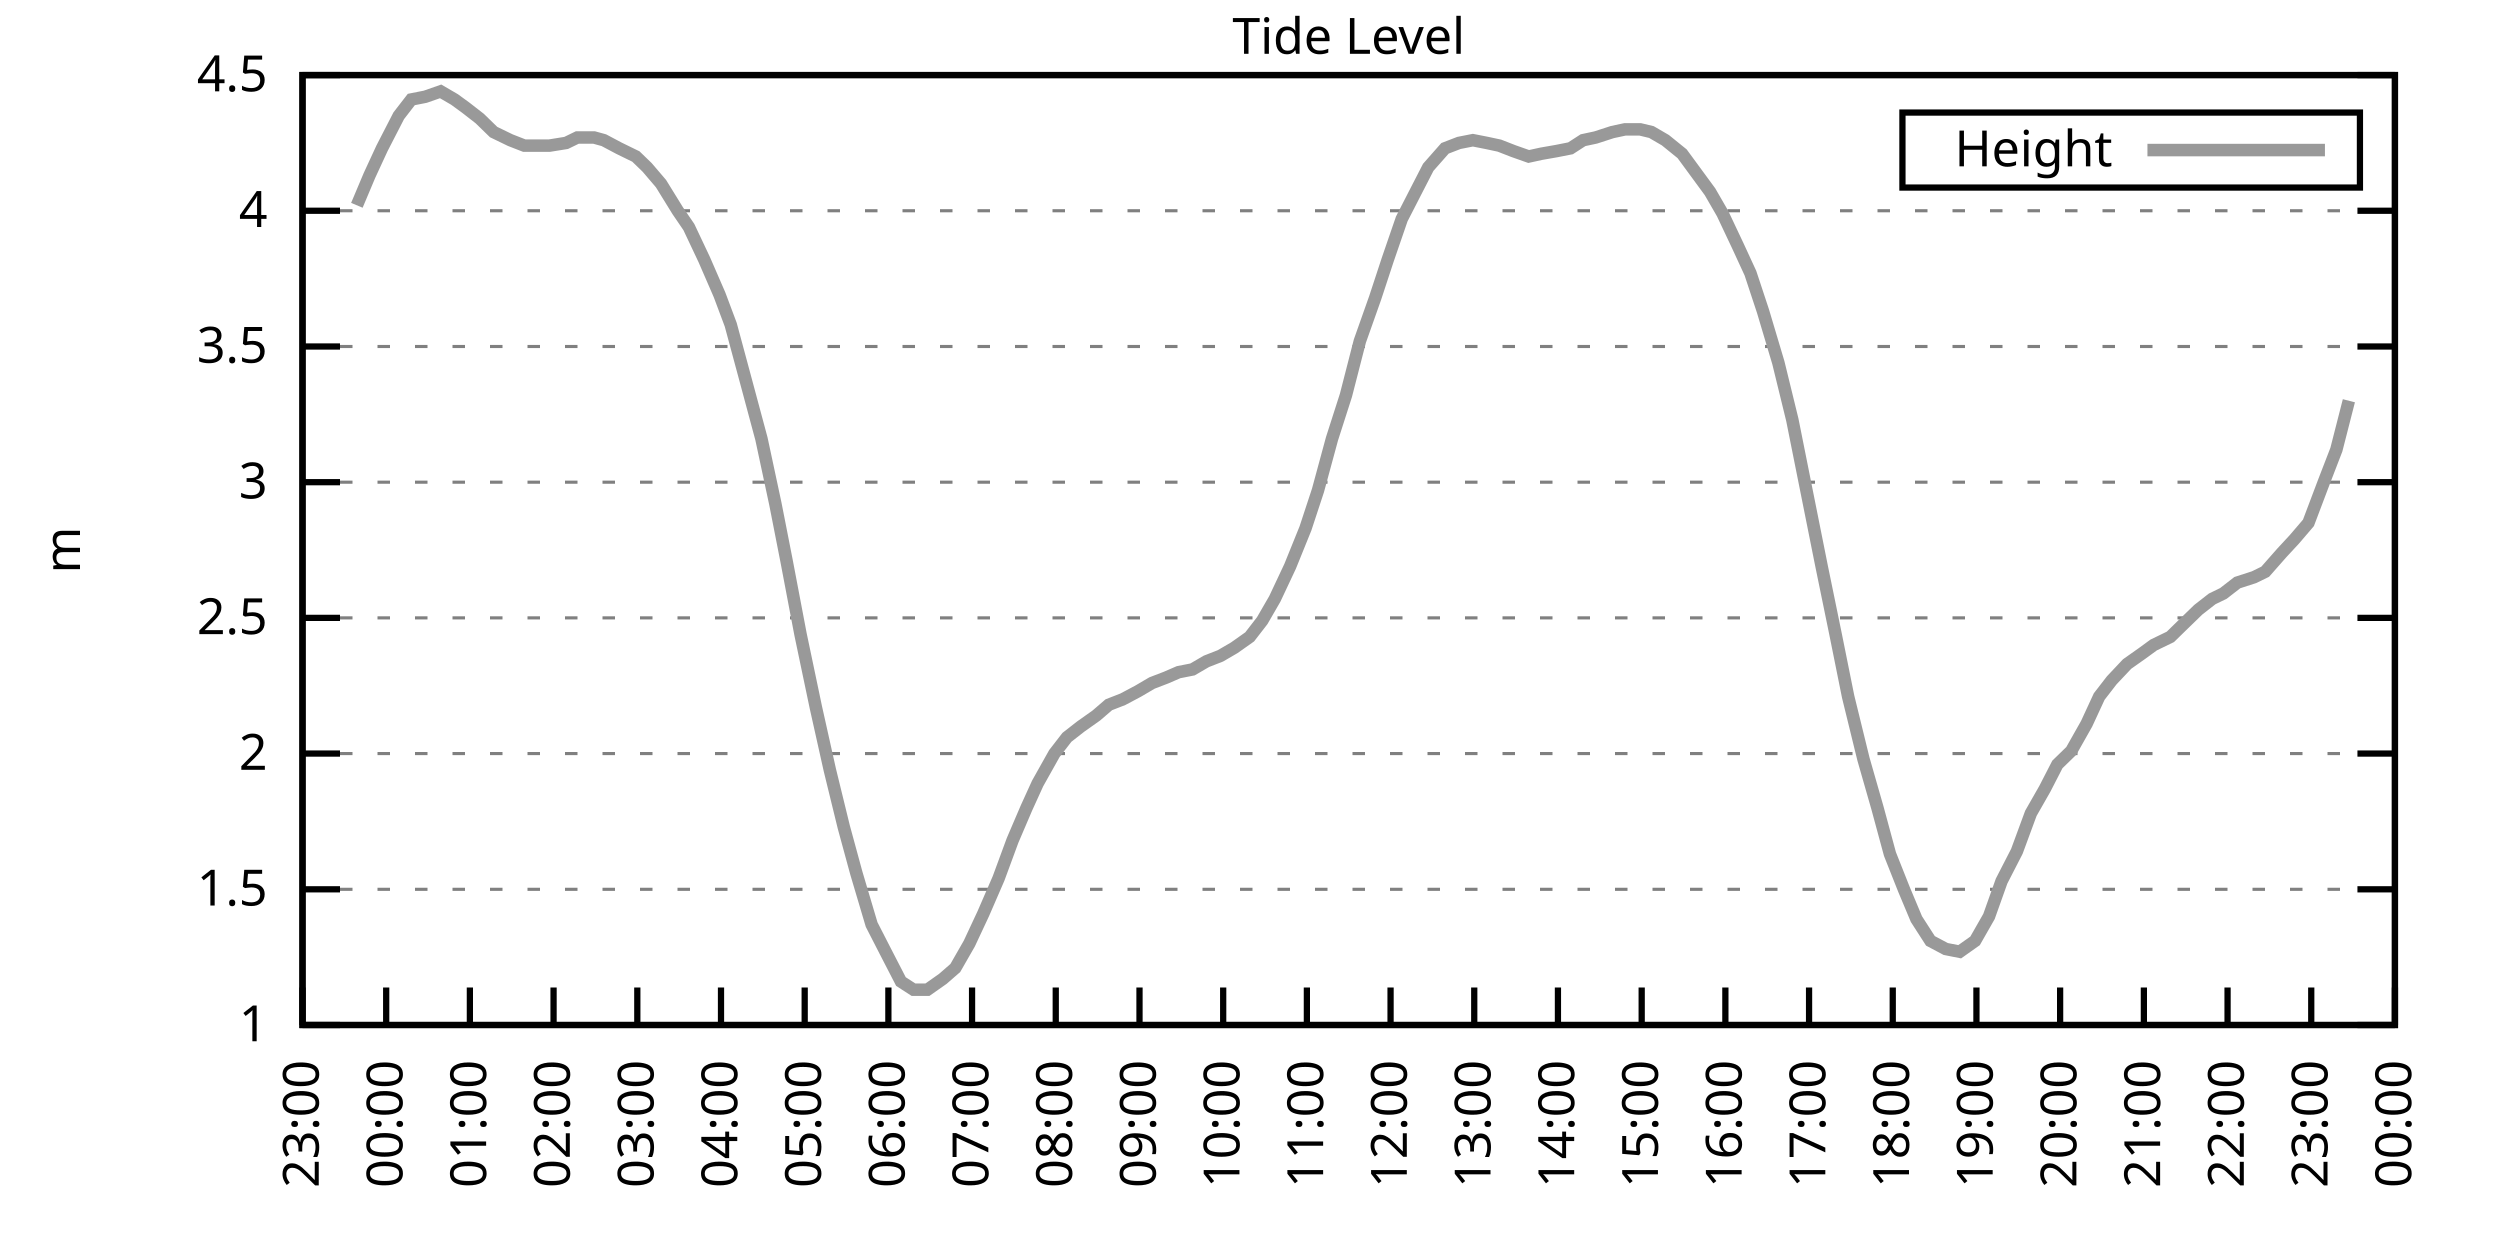
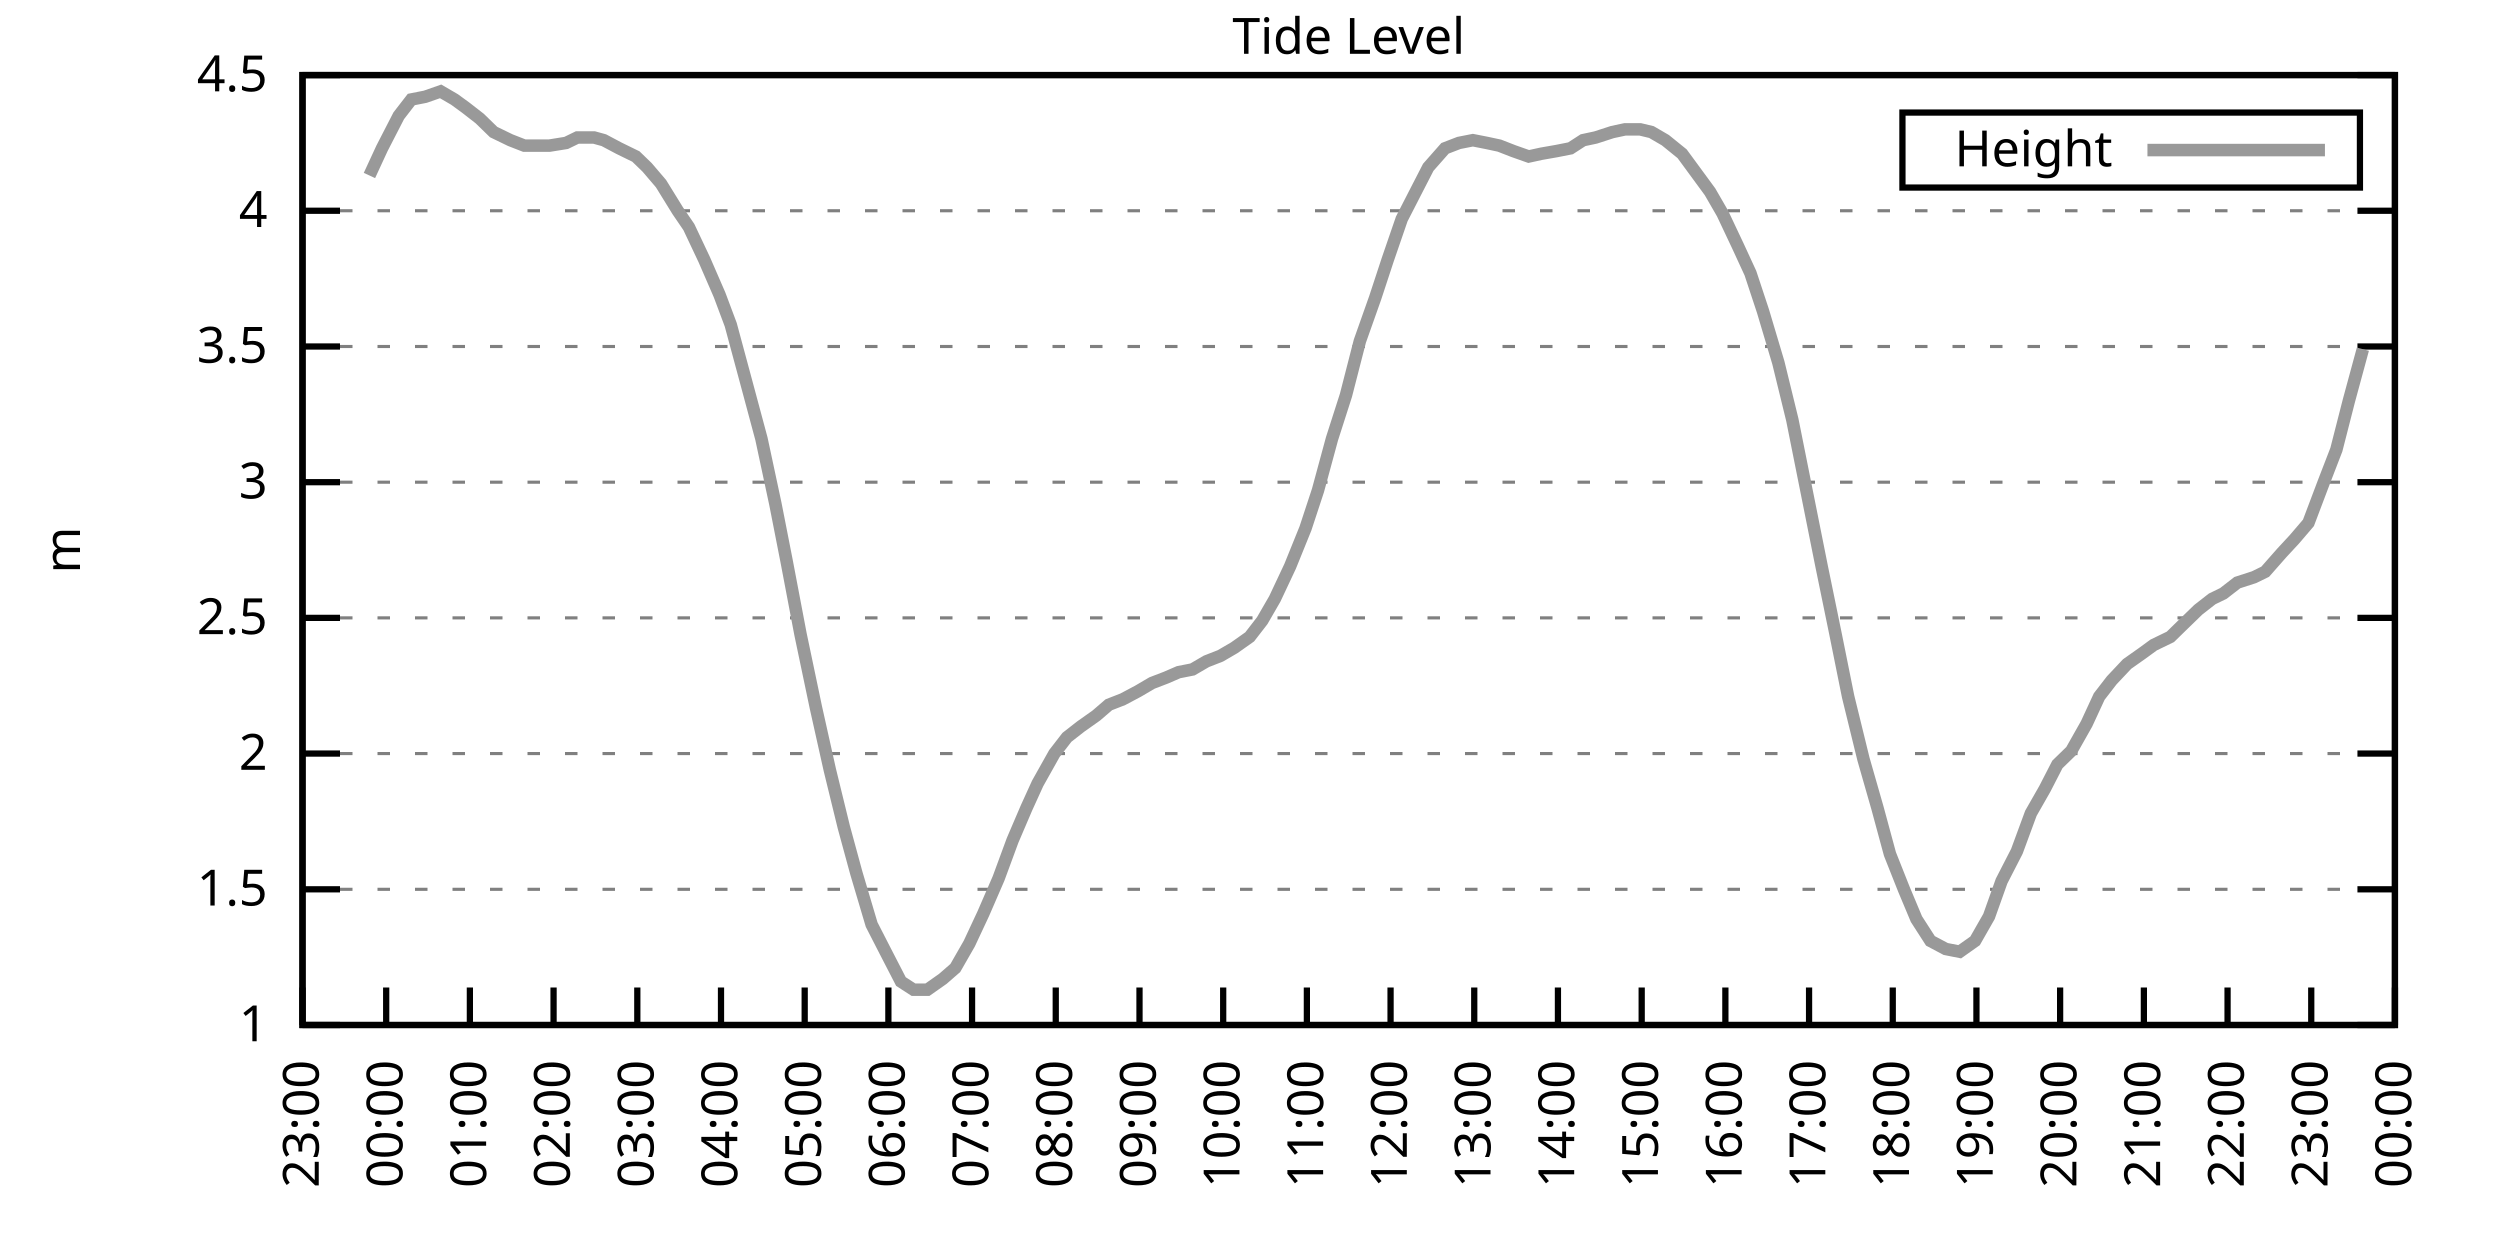
<svg xmlns="http://www.w3.org/2000/svg" xmlns:xlink="http://www.w3.org/1999/xlink" width="400" height="200" viewBox="0 0 400 200">
  <g id="gnuplot_canvas">
    <rect x="0" y="0" width="400" height="200" fill="none" />
    <defs>
      <circle id="gpDot" r="0.5" stroke-width="0.5" stroke="currentColor" />
      <path id="gpPt0" stroke-width="0.333" stroke="currentColor" d="M-1,0 h2 M0,-1 v2" />
      <path id="gpPt1" stroke-width="0.333" stroke="currentColor" d="M-1,-1 L1,1 M1,-1 L-1,1" />
      <path id="gpPt2" stroke-width="0.333" stroke="currentColor" d="M-1,0 L1,0 M0,-1 L0,1 M-1,-1 L1,1 M-1,1 L1,-1" />
      <rect id="gpPt3" stroke-width="0.333" stroke="currentColor" x="-1" y="-1" width="2" height="2" />
      <rect id="gpPt4" stroke-width="0.333" stroke="currentColor" fill="currentColor" x="-1" y="-1" width="2" height="2" />
      <circle id="gpPt5" stroke-width="0.333" stroke="currentColor" cx="0" cy="0" r="1" />
      <use xlink:href="#gpPt5" id="gpPt6" fill="currentColor" stroke="none" />
      <path id="gpPt7" stroke-width="0.333" stroke="currentColor" d="M0,-1.33 L-1.33,0.67 L1.33,0.67 z" />
      <use xlink:href="#gpPt7" id="gpPt8" fill="currentColor" stroke="none" />
      <use xlink:href="#gpPt7" id="gpPt9" stroke="currentColor" transform="rotate(180)" />
      <use xlink:href="#gpPt9" id="gpPt10" fill="currentColor" stroke="none" />
      <use xlink:href="#gpPt3" id="gpPt11" stroke="currentColor" transform="rotate(45)" />
      <use xlink:href="#gpPt11" id="gpPt12" fill="currentColor" stroke="none" />
      <path id="gpPt13" stroke-width="0.333" stroke="currentColor" d="M0,1.330 L1.265,0.411 L0.782,-1.067 L-0.782,-1.076 L-1.265,0.411 z" />
      <use xlink:href="#gpPt13" id="gpPt14" fill="currentColor" stroke="none" />
      <filter id="textbox" filterUnits="objectBoundingBox" x="0" y="0" height="1" width="1">
        <feFlood flood-color="white" flood-opacity="1" result="bgnd" />
        <feComposite in="SourceGraphic" in2="bgnd" operator="atop" />
      </filter>
      <filter id="greybox" filterUnits="objectBoundingBox" x="0" y="0" height="1" width="1">
        <feFlood flood-color="lightgrey" flood-opacity="1" result="grey" />
        <feComposite in="SourceGraphic" in2="grey" operator="atop" />
      </filter>
    </defs>
    <g fill="none" color="white" stroke="currentColor" stroke-width="1.00" stroke-linecap="butt" stroke-linejoin="miter">
</g>
    <g fill="none" color="black" stroke="currentColor" stroke-width="1.00" stroke-linecap="butt" stroke-linejoin="miter">
      <g stroke="none" shape-rendering="crispEdges">
        <polygon fill="rgb(255, 255, 255)" points="48.40,164.00 383.18,164.00 383.18,12.02 48.40,12.02 " />
      </g>
    </g>
    <g fill="none" color="black" stroke="currentColor" stroke-width="1.00" stroke-linecap="butt" stroke-linejoin="miter">
</g>
    <g fill="none" color="black" stroke="black" stroke-width="0.50" stroke-linecap="butt" stroke-linejoin="miter">
</g>
    <g fill="none" color="gray" stroke="currentColor" stroke-width="0.50" stroke-linecap="butt" stroke-linejoin="miter">
      <path stroke="gray" stroke-dasharray="2,4" class="gridline" d="M48.40,164.00 L383.19,164.00  " />
    </g>
    <g fill="none" color="gray" stroke="gray" stroke-width="1.00" stroke-linecap="butt" stroke-linejoin="miter">
</g>
    <g fill="none" color="black" stroke="currentColor" stroke-width="1.00" stroke-linecap="butt" stroke-linejoin="miter">
      <path stroke="black" d="M48.40,164.00 L54.40,164.00 M383.19,164.00 L377.19,164.00  " />
      <g transform="translate(42.80,166.60)" stroke="none" fill="black" font-family="Sans" font-size="8.00" text-anchor="end">
        <text>
          <tspan font-family="Sans"> 1</tspan>
        </text>
      </g>
    </g>
    <g fill="none" color="black" stroke="currentColor" stroke-width="1.00" stroke-linecap="butt" stroke-linejoin="miter">
</g>
    <g fill="none" color="black" stroke="black" stroke-width="0.50" stroke-linecap="butt" stroke-linejoin="miter">
</g>
    <g fill="none" color="gray" stroke="currentColor" stroke-width="0.50" stroke-linecap="butt" stroke-linejoin="miter">
      <path stroke="gray" stroke-dasharray="2,4" class="gridline" d="M48.40,142.29 L383.19,142.29  " />
    </g>
    <g fill="none" color="gray" stroke="gray" stroke-width="1.00" stroke-linecap="butt" stroke-linejoin="miter">
</g>
    <g fill="none" color="black" stroke="currentColor" stroke-width="1.00" stroke-linecap="butt" stroke-linejoin="miter">
      <path stroke="black" d="M48.40,142.29 L54.40,142.29 M383.19,142.29 L377.19,142.29  " />
      <g transform="translate(42.80,144.89)" stroke="none" fill="black" font-family="Sans" font-size="8.00" text-anchor="end">
        <text>
          <tspan font-family="Sans"> 1.5</tspan>
        </text>
      </g>
    </g>
    <g fill="none" color="black" stroke="currentColor" stroke-width="1.00" stroke-linecap="butt" stroke-linejoin="miter">
</g>
    <g fill="none" color="black" stroke="black" stroke-width="0.50" stroke-linecap="butt" stroke-linejoin="miter">
</g>
    <g fill="none" color="gray" stroke="currentColor" stroke-width="0.50" stroke-linecap="butt" stroke-linejoin="miter">
      <path stroke="gray" stroke-dasharray="2,4" class="gridline" d="M48.40,120.57 L383.19,120.57  " />
    </g>
    <g fill="none" color="gray" stroke="gray" stroke-width="1.00" stroke-linecap="butt" stroke-linejoin="miter">
</g>
    <g fill="none" color="black" stroke="currentColor" stroke-width="1.00" stroke-linecap="butt" stroke-linejoin="miter">
      <path stroke="black" d="M48.40,120.57 L54.40,120.57 M383.19,120.57 L377.19,120.57  " />
      <g transform="translate(42.80,123.17)" stroke="none" fill="black" font-family="Sans" font-size="8.00" text-anchor="end">
        <text>
          <tspan font-family="Sans"> 2</tspan>
        </text>
      </g>
    </g>
    <g fill="none" color="black" stroke="currentColor" stroke-width="1.00" stroke-linecap="butt" stroke-linejoin="miter">
</g>
    <g fill="none" color="black" stroke="black" stroke-width="0.50" stroke-linecap="butt" stroke-linejoin="miter">
</g>
    <g fill="none" color="gray" stroke="currentColor" stroke-width="0.50" stroke-linecap="butt" stroke-linejoin="miter">
      <path stroke="gray" stroke-dasharray="2,4" class="gridline" d="M48.40,98.86 L383.19,98.86  " />
    </g>
    <g fill="none" color="gray" stroke="gray" stroke-width="1.00" stroke-linecap="butt" stroke-linejoin="miter">
</g>
    <g fill="none" color="black" stroke="currentColor" stroke-width="1.00" stroke-linecap="butt" stroke-linejoin="miter">
      <path stroke="black" d="M48.40,98.86 L54.40,98.86 M383.19,98.86 L377.19,98.86  " />
      <g transform="translate(42.80,101.46)" stroke="none" fill="black" font-family="Sans" font-size="8.00" text-anchor="end">
        <text>
          <tspan font-family="Sans"> 2.5</tspan>
        </text>
      </g>
    </g>
    <g fill="none" color="black" stroke="currentColor" stroke-width="1.00" stroke-linecap="butt" stroke-linejoin="miter">
</g>
    <g fill="none" color="black" stroke="black" stroke-width="0.50" stroke-linecap="butt" stroke-linejoin="miter">
</g>
    <g fill="none" color="gray" stroke="currentColor" stroke-width="0.50" stroke-linecap="butt" stroke-linejoin="miter">
      <path stroke="gray" stroke-dasharray="2,4" class="gridline" d="M48.40,77.15 L383.19,77.15  " />
    </g>
    <g fill="none" color="gray" stroke="gray" stroke-width="1.00" stroke-linecap="butt" stroke-linejoin="miter">
</g>
    <g fill="none" color="black" stroke="currentColor" stroke-width="1.00" stroke-linecap="butt" stroke-linejoin="miter">
      <path stroke="black" d="M48.40,77.15 L54.40,77.15 M383.19,77.15 L377.19,77.15  " />
      <g transform="translate(42.80,79.75)" stroke="none" fill="black" font-family="Sans" font-size="8.00" text-anchor="end">
        <text>
          <tspan font-family="Sans"> 3</tspan>
        </text>
      </g>
    </g>
    <g fill="none" color="black" stroke="currentColor" stroke-width="1.00" stroke-linecap="butt" stroke-linejoin="miter">
</g>
    <g fill="none" color="black" stroke="black" stroke-width="0.50" stroke-linecap="butt" stroke-linejoin="miter">
</g>
    <g fill="none" color="gray" stroke="currentColor" stroke-width="0.50" stroke-linecap="butt" stroke-linejoin="miter">
      <path stroke="gray" stroke-dasharray="2,4" class="gridline" d="M48.40,55.44 L383.19,55.44  " />
    </g>
    <g fill="none" color="gray" stroke="gray" stroke-width="1.00" stroke-linecap="butt" stroke-linejoin="miter">
</g>
    <g fill="none" color="black" stroke="currentColor" stroke-width="1.00" stroke-linecap="butt" stroke-linejoin="miter">
      <path stroke="black" d="M48.40,55.44 L54.40,55.44 M383.19,55.44 L377.19,55.44  " />
      <g transform="translate(42.80,58.04)" stroke="none" fill="black" font-family="Sans" font-size="8.00" text-anchor="end">
        <text>
          <tspan font-family="Sans"> 3.5</tspan>
        </text>
      </g>
    </g>
    <g fill="none" color="black" stroke="currentColor" stroke-width="1.00" stroke-linecap="butt" stroke-linejoin="miter">
</g>
    <g fill="none" color="black" stroke="black" stroke-width="0.50" stroke-linecap="butt" stroke-linejoin="miter">
</g>
    <g fill="none" color="gray" stroke="currentColor" stroke-width="0.50" stroke-linecap="butt" stroke-linejoin="miter">
      <path stroke="gray" stroke-dasharray="2,4" class="gridline" d="M48.40,33.72 L383.19,33.72  " />
    </g>
    <g fill="none" color="gray" stroke="gray" stroke-width="1.00" stroke-linecap="butt" stroke-linejoin="miter">
</g>
    <g fill="none" color="black" stroke="currentColor" stroke-width="1.00" stroke-linecap="butt" stroke-linejoin="miter">
      <path stroke="black" d="M48.40,33.72 L54.40,33.72 M383.19,33.72 L377.19,33.72  " />
      <g transform="translate(42.80,36.32)" stroke="none" fill="black" font-family="Sans" font-size="8.00" text-anchor="end">
        <text>
          <tspan font-family="Sans"> 4</tspan>
        </text>
      </g>
    </g>
    <g fill="none" color="black" stroke="currentColor" stroke-width="1.00" stroke-linecap="butt" stroke-linejoin="miter">
</g>
    <g fill="none" color="black" stroke="black" stroke-width="0.50" stroke-linecap="butt" stroke-linejoin="miter">
</g>
    <g fill="none" color="gray" stroke="currentColor" stroke-width="0.50" stroke-linecap="butt" stroke-linejoin="miter">
      <path stroke="gray" stroke-dasharray="2,4" class="gridline" d="M48.40,12.01 L383.19,12.01  " />
    </g>
    <g fill="none" color="gray" stroke="gray" stroke-width="1.00" stroke-linecap="butt" stroke-linejoin="miter">
</g>
    <g fill="none" color="black" stroke="currentColor" stroke-width="1.00" stroke-linecap="butt" stroke-linejoin="miter">
      <path stroke="black" d="M48.40,12.01 L54.40,12.01 M383.19,12.01 L377.19,12.01  " />
      <g transform="translate(42.80,14.61)" stroke="none" fill="black" font-family="Sans" font-size="8.00" text-anchor="end">
        <text>
          <tspan font-family="Sans"> 4.5</tspan>
        </text>
      </g>
    </g>
    <g fill="none" color="black" stroke="currentColor" stroke-width="1.00" stroke-linecap="butt" stroke-linejoin="miter">
      <path stroke="black" d="M48.40,164.00 L48.40,158.00  " />
      <g transform="translate(51.00,169.60) rotate(270.00)" stroke="none" fill="black" font-family="Sans" font-size="8.00" text-anchor="end">
        <text>
          <tspan font-family="Sans">23:00</tspan>
        </text>
      </g>
    </g>
    <g fill="none" color="black" stroke="currentColor" stroke-width="1.00" stroke-linecap="butt" stroke-linejoin="miter">
      <path stroke="black" d="M61.79,164.00 L61.79,158.00  " />
      <g transform="translate(64.39,169.60) rotate(270.00)" stroke="none" fill="black" font-family="Sans" font-size="8.00" text-anchor="end">
        <text>
          <tspan font-family="Sans">00:00</tspan>
        </text>
      </g>
    </g>
    <g fill="none" color="black" stroke="currentColor" stroke-width="1.00" stroke-linecap="butt" stroke-linejoin="miter">
      <path stroke="black" d="M75.18,164.00 L75.18,158.00  " />
      <g transform="translate(77.78,169.60) rotate(270.00)" stroke="none" fill="black" font-family="Sans" font-size="8.00" text-anchor="end">
        <text>
          <tspan font-family="Sans">01:00</tspan>
        </text>
      </g>
    </g>
    <g fill="none" color="black" stroke="currentColor" stroke-width="1.00" stroke-linecap="butt" stroke-linejoin="miter">
      <path stroke="black" d="M88.57,164.00 L88.57,158.00  " />
      <g transform="translate(91.17,169.60) rotate(270.00)" stroke="none" fill="black" font-family="Sans" font-size="8.00" text-anchor="end">
        <text>
          <tspan font-family="Sans">02:00</tspan>
        </text>
      </g>
    </g>
    <g fill="none" color="black" stroke="currentColor" stroke-width="1.00" stroke-linecap="butt" stroke-linejoin="miter">
      <path stroke="black" d="M101.97,164.00 L101.97,158.00  " />
      <g transform="translate(104.57,169.60) rotate(270.00)" stroke="none" fill="black" font-family="Sans" font-size="8.00" text-anchor="end">
        <text>
          <tspan font-family="Sans">03:00</tspan>
        </text>
      </g>
    </g>
    <g fill="none" color="black" stroke="currentColor" stroke-width="1.00" stroke-linecap="butt" stroke-linejoin="miter">
      <path stroke="black" d="M115.36,164.00 L115.36,158.00  " />
      <g transform="translate(117.96,169.60) rotate(270.00)" stroke="none" fill="black" font-family="Sans" font-size="8.00" text-anchor="end">
        <text>
          <tspan font-family="Sans">04:00</tspan>
        </text>
      </g>
    </g>
    <g fill="none" color="black" stroke="currentColor" stroke-width="1.00" stroke-linecap="butt" stroke-linejoin="miter">
      <path stroke="black" d="M128.75,164.00 L128.75,158.00  " />
      <g transform="translate(131.35,169.60) rotate(270.00)" stroke="none" fill="black" font-family="Sans" font-size="8.00" text-anchor="end">
        <text>
          <tspan font-family="Sans">05:00</tspan>
        </text>
      </g>
    </g>
    <g fill="none" color="black" stroke="currentColor" stroke-width="1.00" stroke-linecap="butt" stroke-linejoin="miter">
      <path stroke="black" d="M142.14,164.00 L142.14,158.00  " />
      <g transform="translate(144.74,169.60) rotate(270.00)" stroke="none" fill="black" font-family="Sans" font-size="8.00" text-anchor="end">
        <text>
          <tspan font-family="Sans">06:00</tspan>
        </text>
      </g>
    </g>
    <g fill="none" color="black" stroke="currentColor" stroke-width="1.00" stroke-linecap="butt" stroke-linejoin="miter">
      <path stroke="black" d="M155.53,164.00 L155.53,158.00  " />
      <g transform="translate(158.13,169.60) rotate(270.00)" stroke="none" fill="black" font-family="Sans" font-size="8.00" text-anchor="end">
        <text>
          <tspan font-family="Sans">07:00</tspan>
        </text>
      </g>
    </g>
    <g fill="none" color="black" stroke="currentColor" stroke-width="1.00" stroke-linecap="butt" stroke-linejoin="miter">
      <path stroke="black" d="M168.92,164.00 L168.92,158.00  " />
      <g transform="translate(171.52,169.60) rotate(270.00)" stroke="none" fill="black" font-family="Sans" font-size="8.00" text-anchor="end">
        <text>
          <tspan font-family="Sans">08:00</tspan>
        </text>
      </g>
    </g>
    <g fill="none" color="black" stroke="currentColor" stroke-width="1.00" stroke-linecap="butt" stroke-linejoin="miter">
      <path stroke="black" d="M182.32,164.00 L182.32,158.00  " />
      <g transform="translate(184.92,169.60) rotate(270.00)" stroke="none" fill="black" font-family="Sans" font-size="8.00" text-anchor="end">
        <text>
          <tspan font-family="Sans">09:00</tspan>
        </text>
      </g>
    </g>
    <g fill="none" color="black" stroke="currentColor" stroke-width="1.00" stroke-linecap="butt" stroke-linejoin="miter">
      <path stroke="black" d="M195.71,164.00 L195.71,158.00  " />
      <g transform="translate(198.31,169.60) rotate(270.00)" stroke="none" fill="black" font-family="Sans" font-size="8.00" text-anchor="end">
        <text>
          <tspan font-family="Sans">10:00</tspan>
        </text>
      </g>
    </g>
    <g fill="none" color="black" stroke="currentColor" stroke-width="1.00" stroke-linecap="butt" stroke-linejoin="miter">
      <path stroke="black" d="M209.10,164.00 L209.10,158.00  " />
      <g transform="translate(211.70,169.60) rotate(270.00)" stroke="none" fill="black" font-family="Sans" font-size="8.00" text-anchor="end">
        <text>
          <tspan font-family="Sans">11:00</tspan>
        </text>
      </g>
    </g>
    <g fill="none" color="black" stroke="currentColor" stroke-width="1.00" stroke-linecap="butt" stroke-linejoin="miter">
      <path stroke="black" d="M222.49,164.00 L222.49,158.00  " />
      <g transform="translate(225.09,169.60) rotate(270.00)" stroke="none" fill="black" font-family="Sans" font-size="8.00" text-anchor="end">
        <text>
          <tspan font-family="Sans">12:00</tspan>
        </text>
      </g>
    </g>
    <g fill="none" color="black" stroke="currentColor" stroke-width="1.00" stroke-linecap="butt" stroke-linejoin="miter">
      <path stroke="black" d="M235.88,164.00 L235.88,158.00  " />
      <g transform="translate(238.48,169.60) rotate(270.00)" stroke="none" fill="black" font-family="Sans" font-size="8.00" text-anchor="end">
        <text>
          <tspan font-family="Sans">13:00</tspan>
        </text>
      </g>
    </g>
    <g fill="none" color="black" stroke="currentColor" stroke-width="1.00" stroke-linecap="butt" stroke-linejoin="miter">
      <path stroke="black" d="M249.27,164.00 L249.27,158.00  " />
      <g transform="translate(251.87,169.60) rotate(270.00)" stroke="none" fill="black" font-family="Sans" font-size="8.00" text-anchor="end">
        <text>
          <tspan font-family="Sans">14:00</tspan>
        </text>
      </g>
    </g>
    <g fill="none" color="black" stroke="currentColor" stroke-width="1.00" stroke-linecap="butt" stroke-linejoin="miter">
      <path stroke="black" d="M262.67,164.00 L262.67,158.00  " />
      <g transform="translate(265.27,169.60) rotate(270.00)" stroke="none" fill="black" font-family="Sans" font-size="8.00" text-anchor="end">
        <text>
          <tspan font-family="Sans">15:00</tspan>
        </text>
      </g>
    </g>
    <g fill="none" color="black" stroke="currentColor" stroke-width="1.00" stroke-linecap="butt" stroke-linejoin="miter">
      <path stroke="black" d="M276.06,164.00 L276.06,158.00  " />
      <g transform="translate(278.66,169.60) rotate(270.00)" stroke="none" fill="black" font-family="Sans" font-size="8.00" text-anchor="end">
        <text>
          <tspan font-family="Sans">16:00</tspan>
        </text>
      </g>
    </g>
    <g fill="none" color="black" stroke="currentColor" stroke-width="1.00" stroke-linecap="butt" stroke-linejoin="miter">
      <path stroke="black" d="M289.45,164.00 L289.45,158.00  " />
      <g transform="translate(292.05,169.60) rotate(270.00)" stroke="none" fill="black" font-family="Sans" font-size="8.00" text-anchor="end">
        <text>
          <tspan font-family="Sans">17:00</tspan>
        </text>
      </g>
    </g>
    <g fill="none" color="black" stroke="currentColor" stroke-width="1.00" stroke-linecap="butt" stroke-linejoin="miter">
      <path stroke="black" d="M302.84,164.00 L302.84,158.00  " />
      <g transform="translate(305.44,169.60) rotate(270.00)" stroke="none" fill="black" font-family="Sans" font-size="8.00" text-anchor="end">
        <text>
          <tspan font-family="Sans">18:00</tspan>
        </text>
      </g>
    </g>
    <g fill="none" color="black" stroke="currentColor" stroke-width="1.00" stroke-linecap="butt" stroke-linejoin="miter">
      <path stroke="black" d="M316.23,164.00 L316.23,158.00  " />
      <g transform="translate(318.83,169.60) rotate(270.00)" stroke="none" fill="black" font-family="Sans" font-size="8.00" text-anchor="end">
        <text>
          <tspan font-family="Sans">19:00</tspan>
        </text>
      </g>
    </g>
    <g fill="none" color="black" stroke="currentColor" stroke-width="1.00" stroke-linecap="butt" stroke-linejoin="miter">
      <path stroke="black" d="M329.62,164.00 L329.62,158.00  " />
      <g transform="translate(332.22,169.60) rotate(270.00)" stroke="none" fill="black" font-family="Sans" font-size="8.00" text-anchor="end">
        <text>
          <tspan font-family="Sans">20:00</tspan>
        </text>
      </g>
    </g>
    <g fill="none" color="black" stroke="currentColor" stroke-width="1.00" stroke-linecap="butt" stroke-linejoin="miter">
      <path stroke="black" d="M343.02,164.00 L343.02,158.00  " />
      <g transform="translate(345.62,169.60) rotate(270.00)" stroke="none" fill="black" font-family="Sans" font-size="8.00" text-anchor="end">
        <text>
          <tspan font-family="Sans">21:00</tspan>
        </text>
      </g>
    </g>
    <g fill="none" color="black" stroke="currentColor" stroke-width="1.00" stroke-linecap="butt" stroke-linejoin="miter">
      <path stroke="black" d="M356.41,164.00 L356.41,158.00  " />
      <g transform="translate(359.01,169.60) rotate(270.00)" stroke="none" fill="black" font-family="Sans" font-size="8.00" text-anchor="end">
        <text>
          <tspan font-family="Sans">22:00</tspan>
        </text>
      </g>
    </g>
    <g fill="none" color="black" stroke="currentColor" stroke-width="1.00" stroke-linecap="butt" stroke-linejoin="miter">
      <path stroke="black" d="M369.80,164.00 L369.80,158.00  " />
      <g transform="translate(372.40,169.60) rotate(270.00)" stroke="none" fill="black" font-family="Sans" font-size="8.00" text-anchor="end">
        <text>
          <tspan font-family="Sans">23:00</tspan>
        </text>
      </g>
    </g>
    <g fill="none" color="black" stroke="currentColor" stroke-width="1.00" stroke-linecap="butt" stroke-linejoin="miter">
      <path stroke="black" d="M383.19,164.00 L383.19,158.00  " />
      <g transform="translate(385.79,169.60) rotate(270.00)" stroke="none" fill="black" font-family="Sans" font-size="8.00" text-anchor="end">
        <text>
          <tspan font-family="Sans">00:00</tspan>
        </text>
      </g>
    </g>
    <g fill="none" color="black" stroke="currentColor" stroke-width="1.00" stroke-linecap="butt" stroke-linejoin="miter">
</g>
    <g fill="none" color="black" stroke="currentColor" stroke-width="1.00" stroke-linecap="butt" stroke-linejoin="miter">
      <path stroke="black" d="M48.40,12.01 L48.40,164.00 L383.19,164.00 L383.19,12.01 L48.40,12.01 Z  " />
    </g>
    <g fill="none" color="black" stroke="currentColor" stroke-width="1.00" stroke-linecap="butt" stroke-linejoin="miter">
</g>
    <g fill="none" color="black" stroke="currentColor" stroke-width="1.00" stroke-linecap="butt" stroke-linejoin="miter">
      <path stroke="black" d="M304.39,30.01 L304.39,18.01 L377.59,18.01 L377.59,30.01 L304.39,30.01 Z  " />
    </g>
    <g id="Tide_level_plot_1">
      <g fill="none" color="white" stroke="black" stroke-width="2.00" stroke-linecap="butt" stroke-linejoin="miter">
</g>
      <g fill="none" color="black" stroke="currentColor" stroke-width="2.00" stroke-linecap="butt" stroke-linejoin="miter">
        <g transform="translate(337.99,26.61)" stroke="none" fill="black" font-family="Sans" font-size="8.00" text-anchor="end">
          <text>
            <tspan font-family="Sans">Height</tspan>
          </text>
        </g>
      </g>
      <g fill="none" color="black" stroke="currentColor" stroke-width="2.00" stroke-linecap="butt" stroke-linejoin="miter">
-         <path stroke="rgb(153, 153, 153)" d="M343.59,24.01 L371.99,24.01 M57.10,32.85 L59.11,28.08 L61.12,23.73 L63.80,18.52 L65.81,15.92 L68.04,15.48   L70.50,14.62 L72.73,15.92 L74.51,17.22 L76.75,18.96 L78.98,21.13 L81.66,22.43 L83.89,23.30 L86.12,23.30   L87.91,23.30 L90.58,22.87 L92.37,22.00 L95.05,22.00 L96.61,22.43 L99.06,23.73 L101.74,25.04 L103.53,26.77   L105.76,29.38 L108.44,33.72 L110.22,36.33 L112.68,41.54 L115.13,47.18 L116.92,51.96 L119.38,61.08 L121.83,70.20   L124.06,80.62 L125.85,89.74 L128.08,101.47 L130.54,113.19 L132.77,123.18 L135.00,132.30 L137.01,139.68 L139.46,147.93   L141.69,152.28 L144.15,157.05 L146.16,158.35 L148.39,158.35 L150.85,156.62 L152.85,154.88 L155.09,150.97 L157.32,146.20   L159.77,140.55 L162.01,134.47 L164.24,129.26 L166.02,125.35 L168.70,120.57 L170.71,117.97 L172.94,116.23 L175.40,114.49   L177.41,112.76 L179.64,111.89 L182.09,110.59 L184.32,109.28 L186.56,108.42 L188.57,107.55 L190.80,107.11 L193.03,105.81   L195.26,104.94 L197.49,103.64 L199.95,101.90 L201.96,99.30 L203.97,95.82 L206.42,90.61 L208.88,84.53 L210.88,78.45   L213.12,70.20 L215.35,63.25 L217.58,54.57 L220.04,47.62 L222.04,41.54 L224.28,35.03 L226.51,30.68 L228.52,26.77   L231.20,23.73 L233.43,22.87 L235.66,22.43 L237.89,22.87 L239.90,23.30 L242.13,24.17 L244.59,25.04 L246.60,24.60   L249.05,24.17 L251.28,23.73 L253.29,22.43 L255.30,22.00 L257.98,21.13 L259.99,20.70 L262.44,20.70 L264.23,21.13   L266.46,22.43 L269.14,24.60 L271.37,27.64 L273.60,30.68 L275.61,34.16 L278.07,39.37 L280.07,43.71 L282.08,49.79   L284.54,58.04 L286.77,67.16 L291.46,90.61 L293.69,101.47 L295.70,111.45 L298.15,121.44 L300.39,129.26 L302.39,136.64   L304.63,142.29 L306.63,147.06 L308.87,150.54 L311.32,151.84 L313.55,152.28 L316.01,150.54 L318.24,146.63 L320.25,140.98   L322.70,136.21 L324.94,130.13 L327.17,126.22 L329.18,122.31 L331.41,120.14 L333.86,115.80 L335.87,111.45 L337.88,108.85   L340.34,106.24 L342.79,104.51 L344.58,103.20 L347.26,101.90 L349.04,100.16 L351.72,97.56 L353.95,95.82 L355.74,94.95   L357.97,93.22 L360.65,92.35 L362.43,91.48 L365.11,88.44 L367.12,86.27 L369.35,83.66 L371.81,77.15 L373.82,71.94   L375.82,64.12  " />
+         <path stroke="rgb(153, 153, 153)" d="M343.59,24.01 L371.99,24.01 M59.11,28.08 L61.12,23.73 L63.80,18.52 L65.81,15.92 L68.04,15.48 L70.50,14.62   L72.73,15.92 L74.51,17.22 L76.75,18.96 L78.98,21.13 L81.66,22.43 L83.89,23.30 L86.12,23.30 L87.91,23.30   L90.58,22.87 L92.37,22.00 L95.05,22.00 L96.61,22.43 L99.06,23.73 L101.74,25.04 L103.53,26.77 L105.76,29.38   L108.44,33.72 L110.22,36.33 L112.68,41.54 L115.13,47.18 L116.92,51.96 L119.38,61.08 L121.83,70.20 L124.06,80.62   L125.85,89.74 L128.08,101.47 L130.54,113.19 L132.77,123.18 L135.00,132.30 L137.01,139.68 L139.46,147.93 L141.69,152.28   L144.15,157.05 L146.16,158.35 L148.39,158.35 L150.85,156.62 L152.85,154.88 L155.09,150.97 L157.32,146.20 L159.77,140.55   L162.01,134.47 L164.24,129.26 L166.02,125.35 L168.70,120.57 L170.71,117.97 L172.94,116.23 L175.40,114.49 L177.41,112.76   L179.64,111.89 L182.09,110.59 L184.32,109.28 L186.56,108.42 L188.57,107.55 L190.80,107.11 L193.03,105.81 L195.26,104.94   L197.49,103.64 L199.95,101.90 L201.96,99.30 L203.97,95.82 L206.42,90.61 L208.88,84.53 L210.88,78.45 L213.12,70.20   L215.35,63.25 L217.58,54.57 L220.04,47.62 L222.04,41.54 L224.28,35.03 L226.51,30.68 L228.52,26.77 L231.20,23.73   L233.43,22.87 L235.66,22.43 L237.89,22.87 L239.90,23.30 L242.13,24.17 L244.59,25.04 L246.60,24.60 L249.05,24.17   L251.28,23.73 L253.29,22.43 L255.30,22.00 L257.98,21.13 L259.99,20.70 L262.44,20.70 L264.23,21.13 L266.46,22.43   L269.14,24.60 L271.37,27.64 L273.60,30.68 L275.61,34.16 L278.07,39.37 L280.07,43.71 L282.08,49.79 L284.54,58.04   L286.77,67.16 L291.46,90.61 L293.69,101.47 L295.70,111.45 L298.15,121.44 L300.39,129.26 L302.39,136.64 L304.63,142.29   L306.63,147.06 L308.87,150.54 L311.32,151.84 L313.55,152.28 L316.01,150.54 L318.24,146.63 L320.25,140.98 L322.70,136.21   L324.94,130.13 L327.17,126.22 L329.18,122.31 L331.41,120.14 L333.86,115.80 L335.87,111.45 L337.88,108.85 L340.34,106.24   L342.79,104.51 L344.58,103.20 L347.26,101.90 L349.04,100.16 L351.72,97.56 L353.95,95.82 L355.74,94.95 L357.97,93.22   L360.65,92.35 L362.43,91.48 L365.11,88.44 L367.12,86.27 L369.35,83.66 L371.81,77.15 L373.82,71.94 L375.82,64.12   L378.06,55.87  " />
      </g>
    </g>
    <g fill="none" color="black" stroke="currentColor" stroke-width="2.00" stroke-linecap="butt" stroke-linejoin="miter">
</g>
    <g fill="none" color="black" stroke="black" stroke-width="1.00" stroke-linecap="butt" stroke-linejoin="miter">
</g>
    <g fill="none" color="black" stroke="currentColor" stroke-width="1.00" stroke-linecap="butt" stroke-linejoin="miter">
      <path stroke="black" d="M48.40,12.01 L48.40,164.00 L383.19,164.00 L383.19,12.01 L48.40,12.01 Z  " />
      <g transform="translate(12.80,88.01) rotate(270.00)" stroke="none" fill="black" font-family="Sans" font-size="8.00" text-anchor="middle">
        <text>
          <tspan font-family="Sans">m</tspan>
        </text>
      </g>
    </g>
    <g fill="none" color="black" stroke="currentColor" stroke-width="1.00" stroke-linecap="butt" stroke-linejoin="miter">
</g>
    <g fill="none" color="black" stroke="currentColor" stroke-width="1.00" stroke-linecap="butt" stroke-linejoin="miter">
      <g transform="translate(215.79,8.61)" stroke="none" fill="black" font-family="Sans" font-size="8.00" text-anchor="middle">
        <text>
          <tspan font-family="Sans">Tide Level</tspan>
        </text>
      </g>
    </g>
    <g fill="none" color="black" stroke="currentColor" stroke-width="1.00" stroke-linecap="butt" stroke-linejoin="miter">
</g>
  </g>
</svg>
